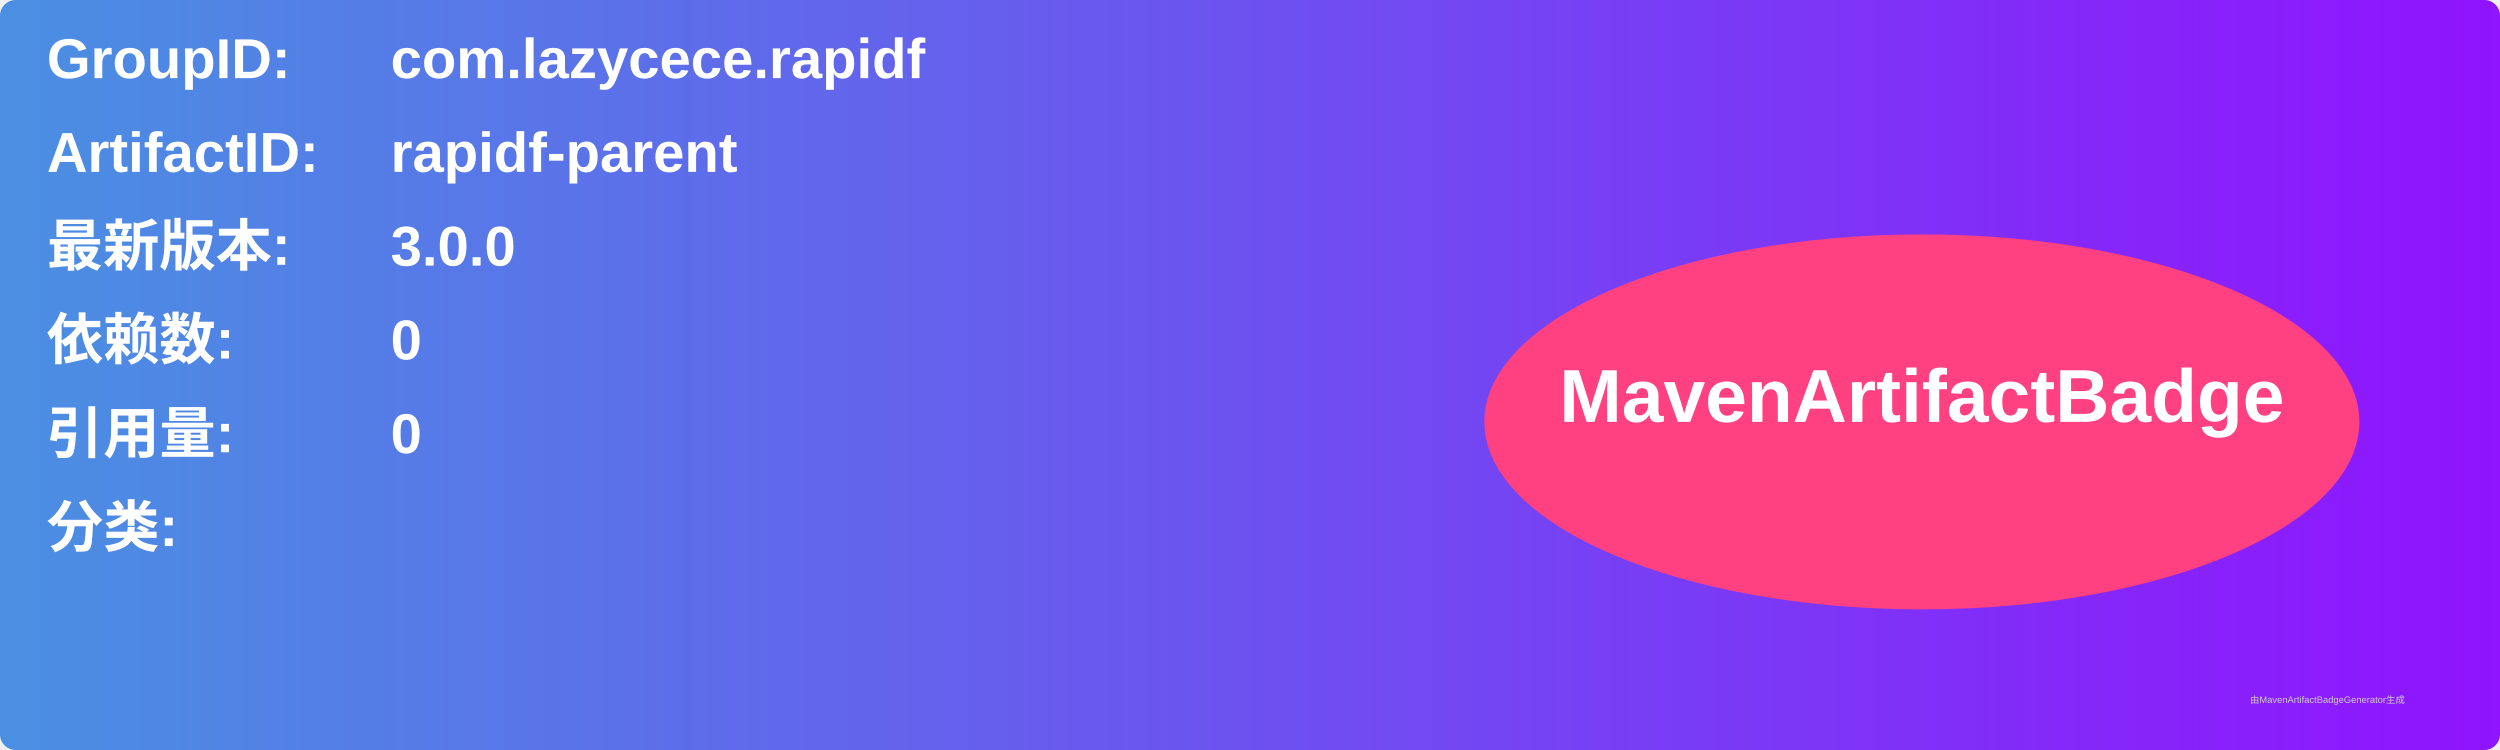
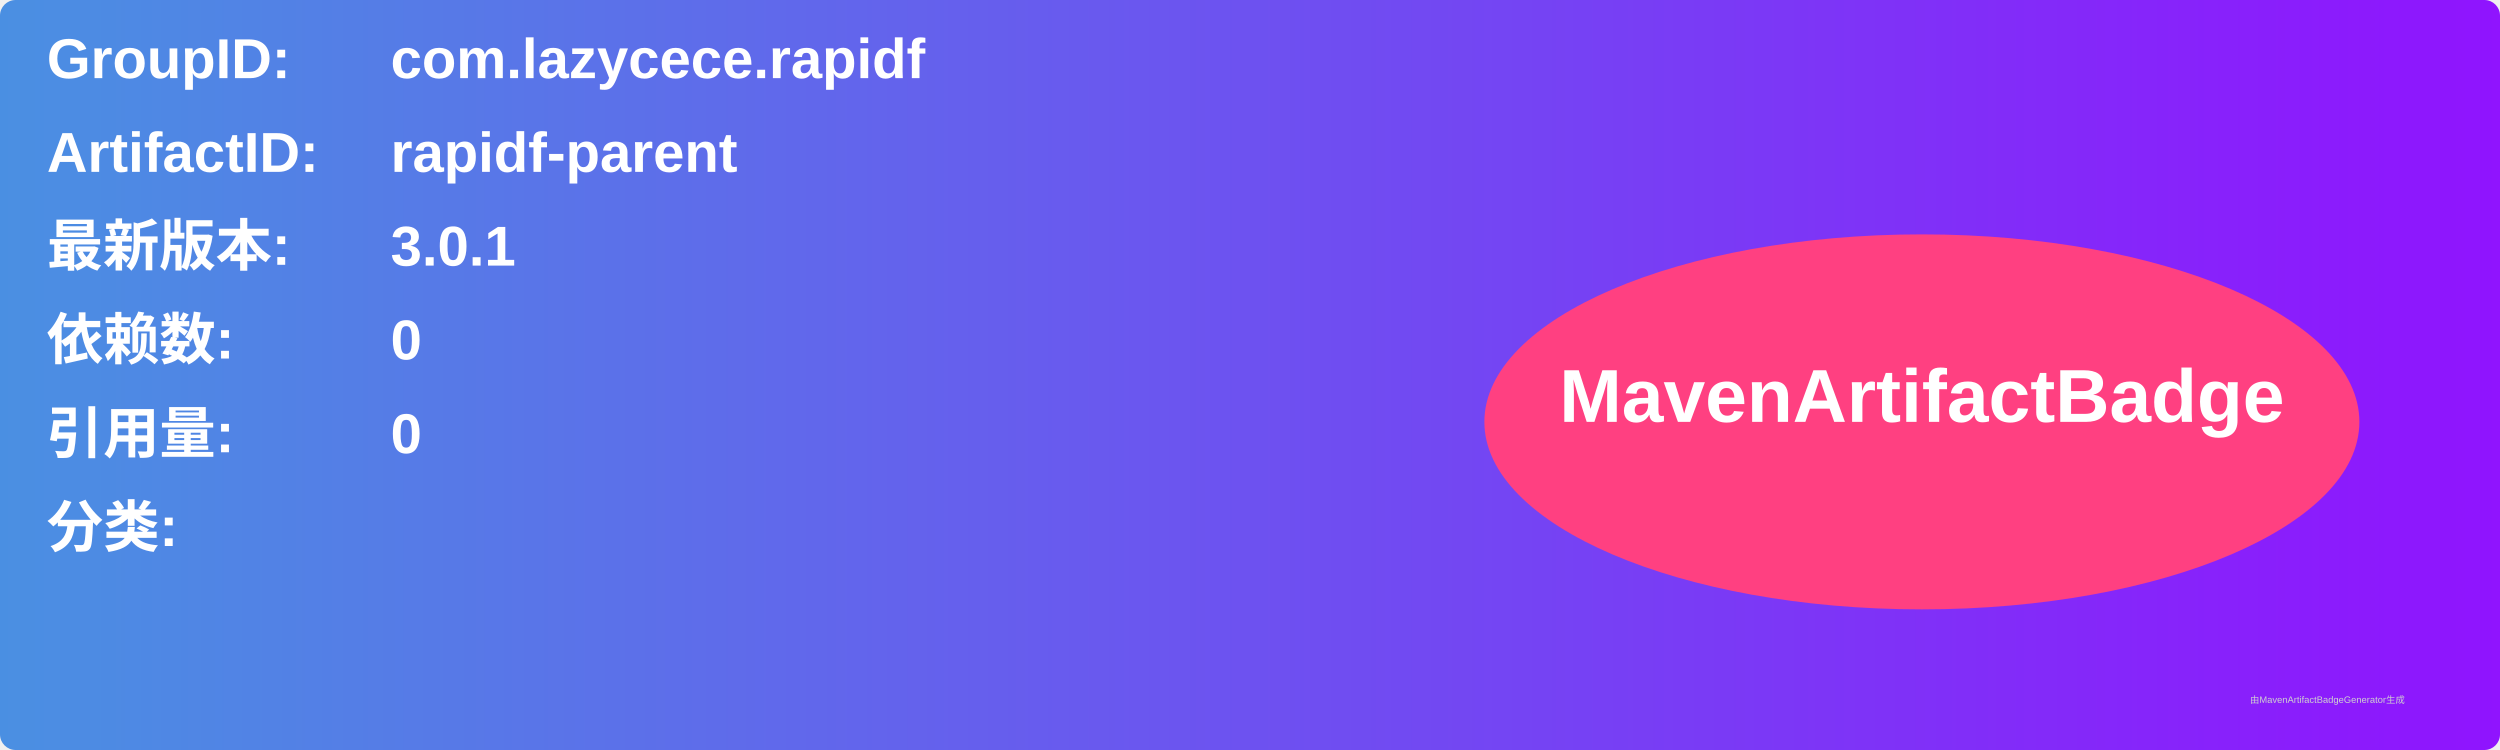
<svg xmlns="http://www.w3.org/2000/svg" width="800" height="240" viewBox="0 0 800 240">
  <linearGradient id="grad" x1="0%" y1="0%" x2="100%" y2="0%">
    <stop offset="0%" stop-color="#4a90e2" />
    <stop offset="100%" stop-color="#9013fe" />
  </linearGradient>
  <rect width="100%" height="100%" rx="5" ry="5" fill="url(#grad)" />
  <g transform="translate(15, 15)">
    <text x="0" y="10" font-family="Arial" font-size="18" fill="white" font-weight="bold" width="260">GroupID:</text>
    <text x="110" y="10" font-family="Arial" font-size="18" fill="white" font-weight="bold" width="460">com.lazycece.rapidf</text>
    <text x="0" y="40" font-family="Arial" font-size="18" fill="white" font-weight="bold" width="260">ArtifactID:</text>
    <text x="110" y="40" font-family="Arial" font-size="18" fill="white" font-weight="bold" width="460">rapidf-parent</text>
    <text x="0" y="70" font-family="Arial" font-size="18" fill="white" font-weight="bold">最新版本:</text>
    <text x="110" y="70" font-family="Arial" font-size="18" fill="white" font-weight="bold">
-       <tspan font-weight="bold">3.0.0</tspan>
+       <tspan font-weight="bold">3.0.1</tspan>
    </text>
    <text x="0" y="100" font-family="Arial" font-size="18" fill="white" font-weight="bold">依赖数: </text>
    <text x="110" y="100" font-family="Arial" font-size="18" fill="white">
      <tspan font-weight="bold">0</tspan>
    </text>
    <text x="0" y="130" font-family="Arial" font-size="18" fill="white" font-weight="bold">引用量: </text>
    <text x="110" y="130" font-family="Arial" font-size="18" fill="white">
      <tspan font-weight="bold">0</tspan>
    </text>
    <text x="0" y="160" font-family="Arial" font-size="18" fill="white" font-weight="bold">分类:</text>
    <text x="10" y="190" font-family="Arial" font-size="10" fill="white">
      <tspan font-weight="bold" />
    </text>
    <ellipse cx="600" cy="120" rx="140" ry="60" fill="#ff4081" />
    <text x="600" y="120" text-anchor="middle" font-family="Arial" font-size="24" fill="white" font-weight="bold">MavenArtifactBadge</text>
  </g>
  <text x="720" y="225" font-family="Arial" font-size="3" fill="#d0d0d0">由MavenArtifactBadgeGenerator生成</text>
</svg>
